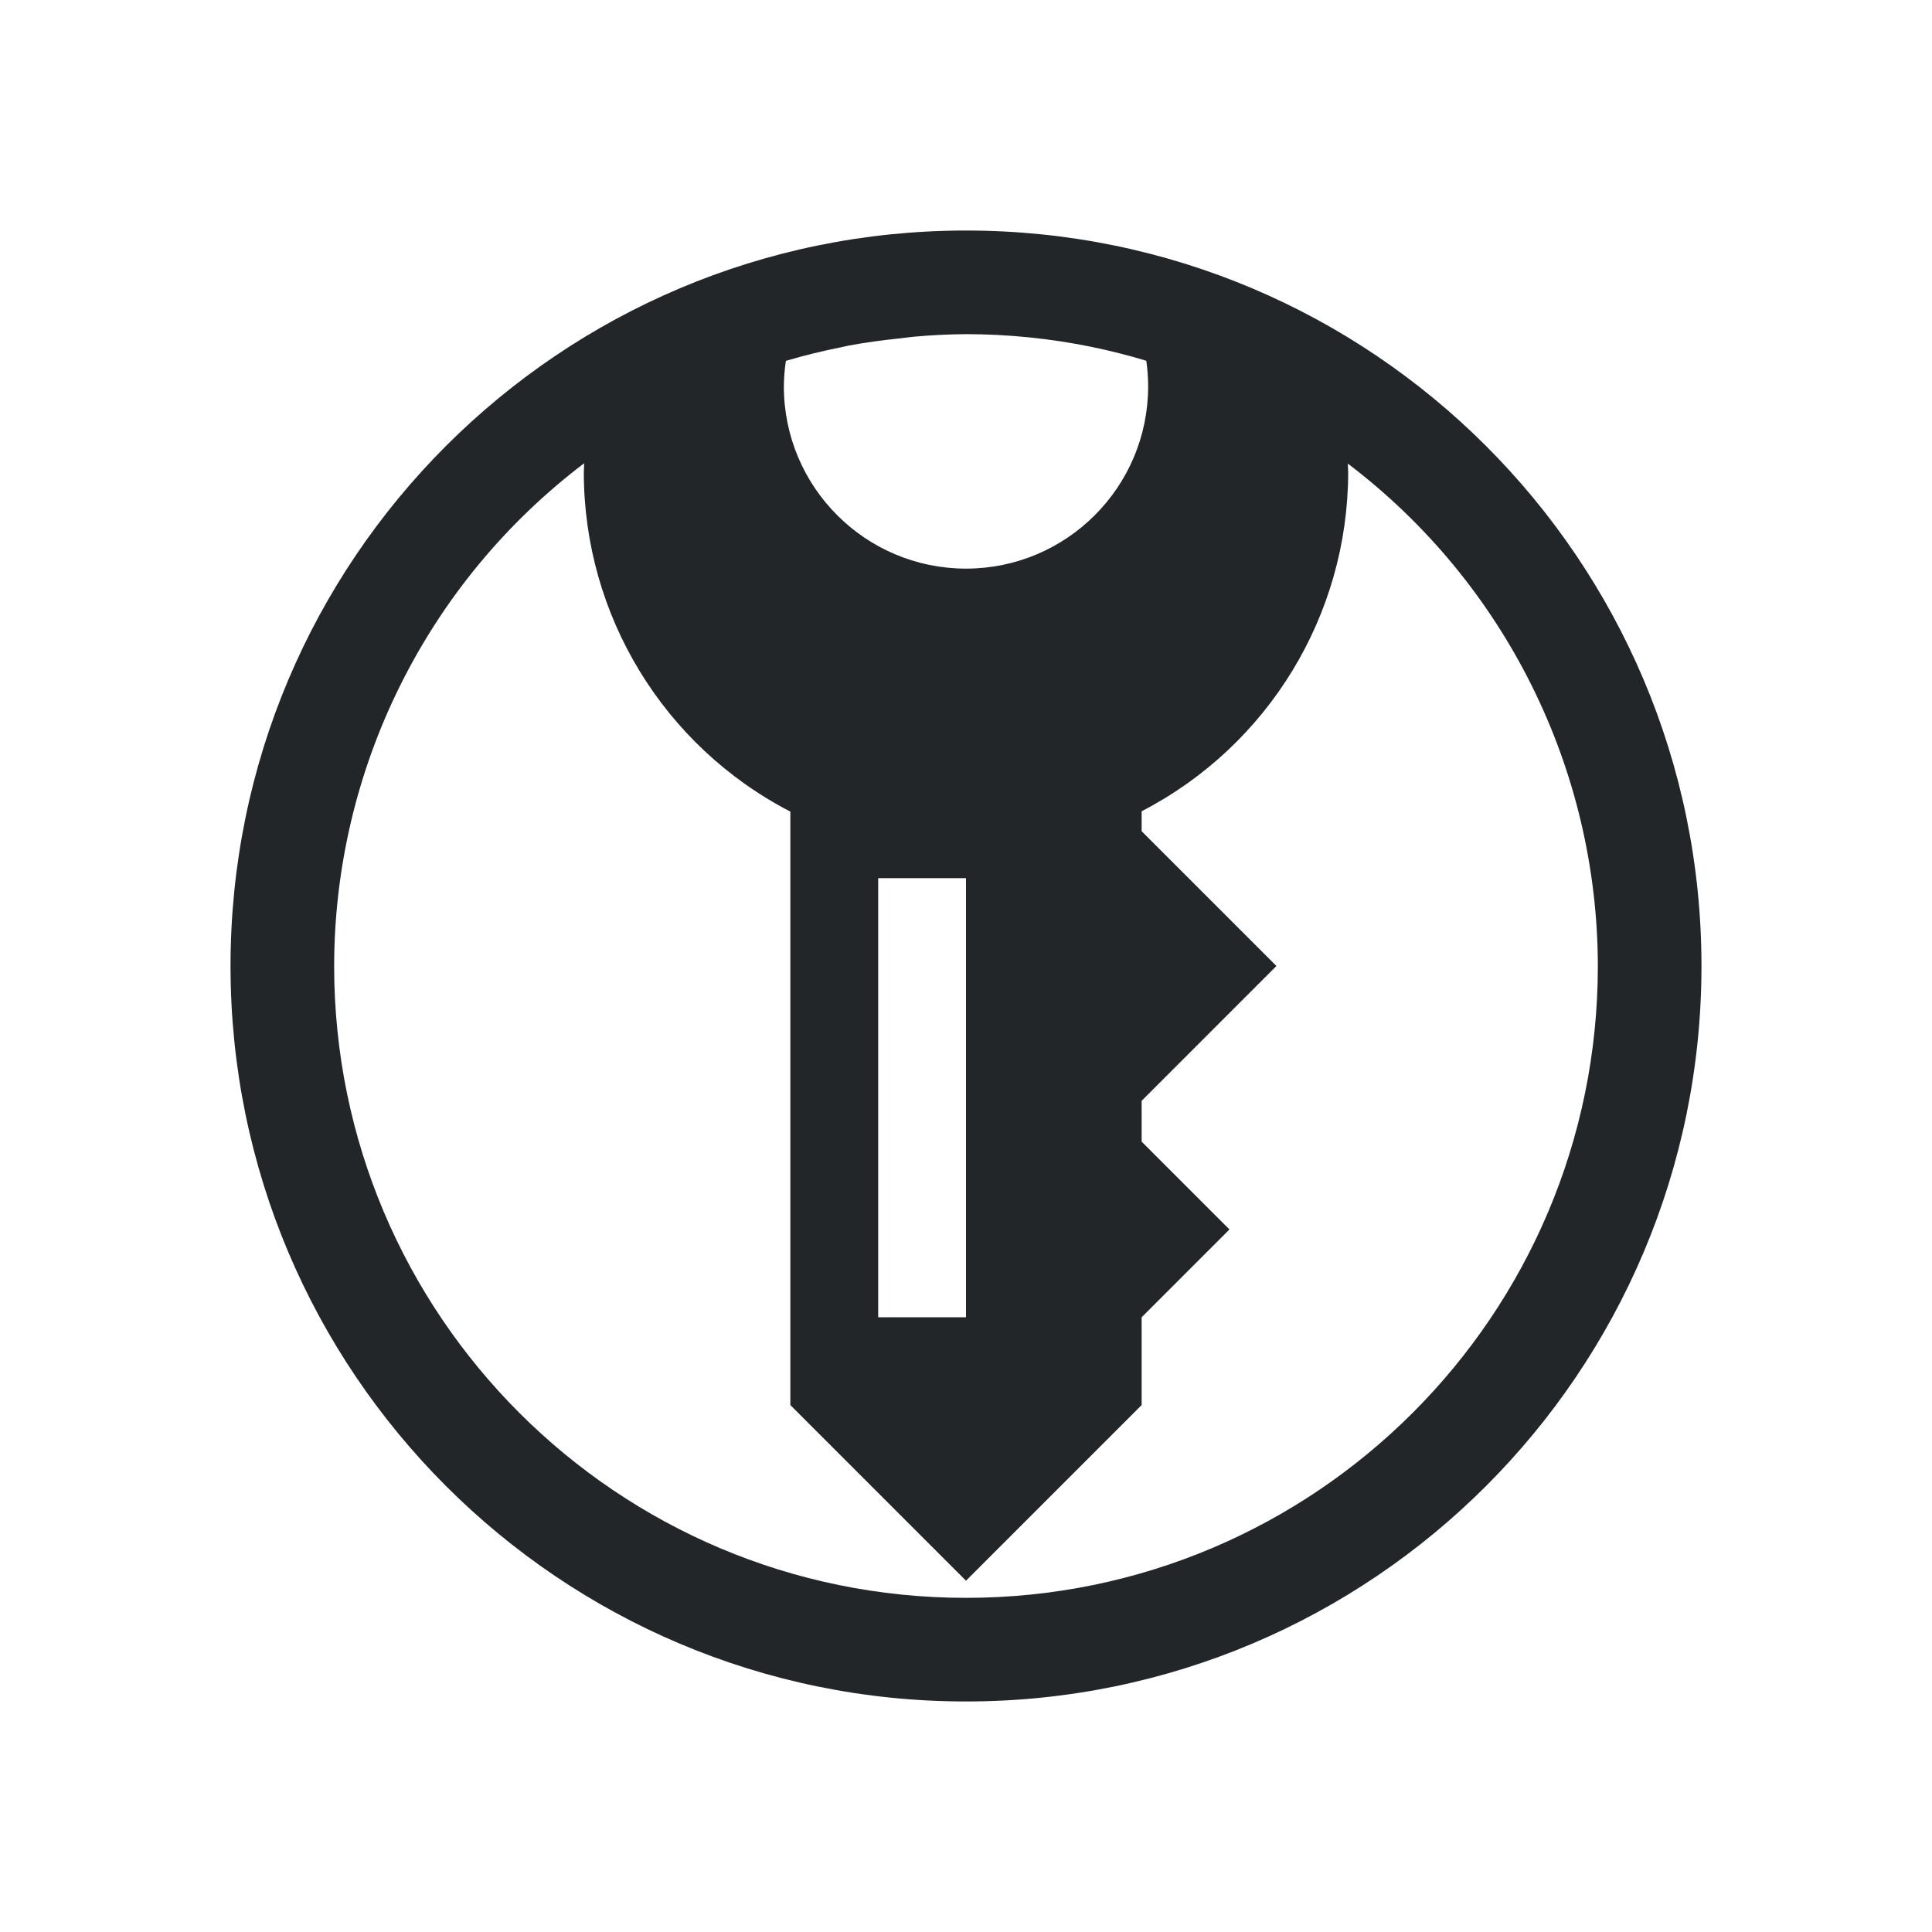
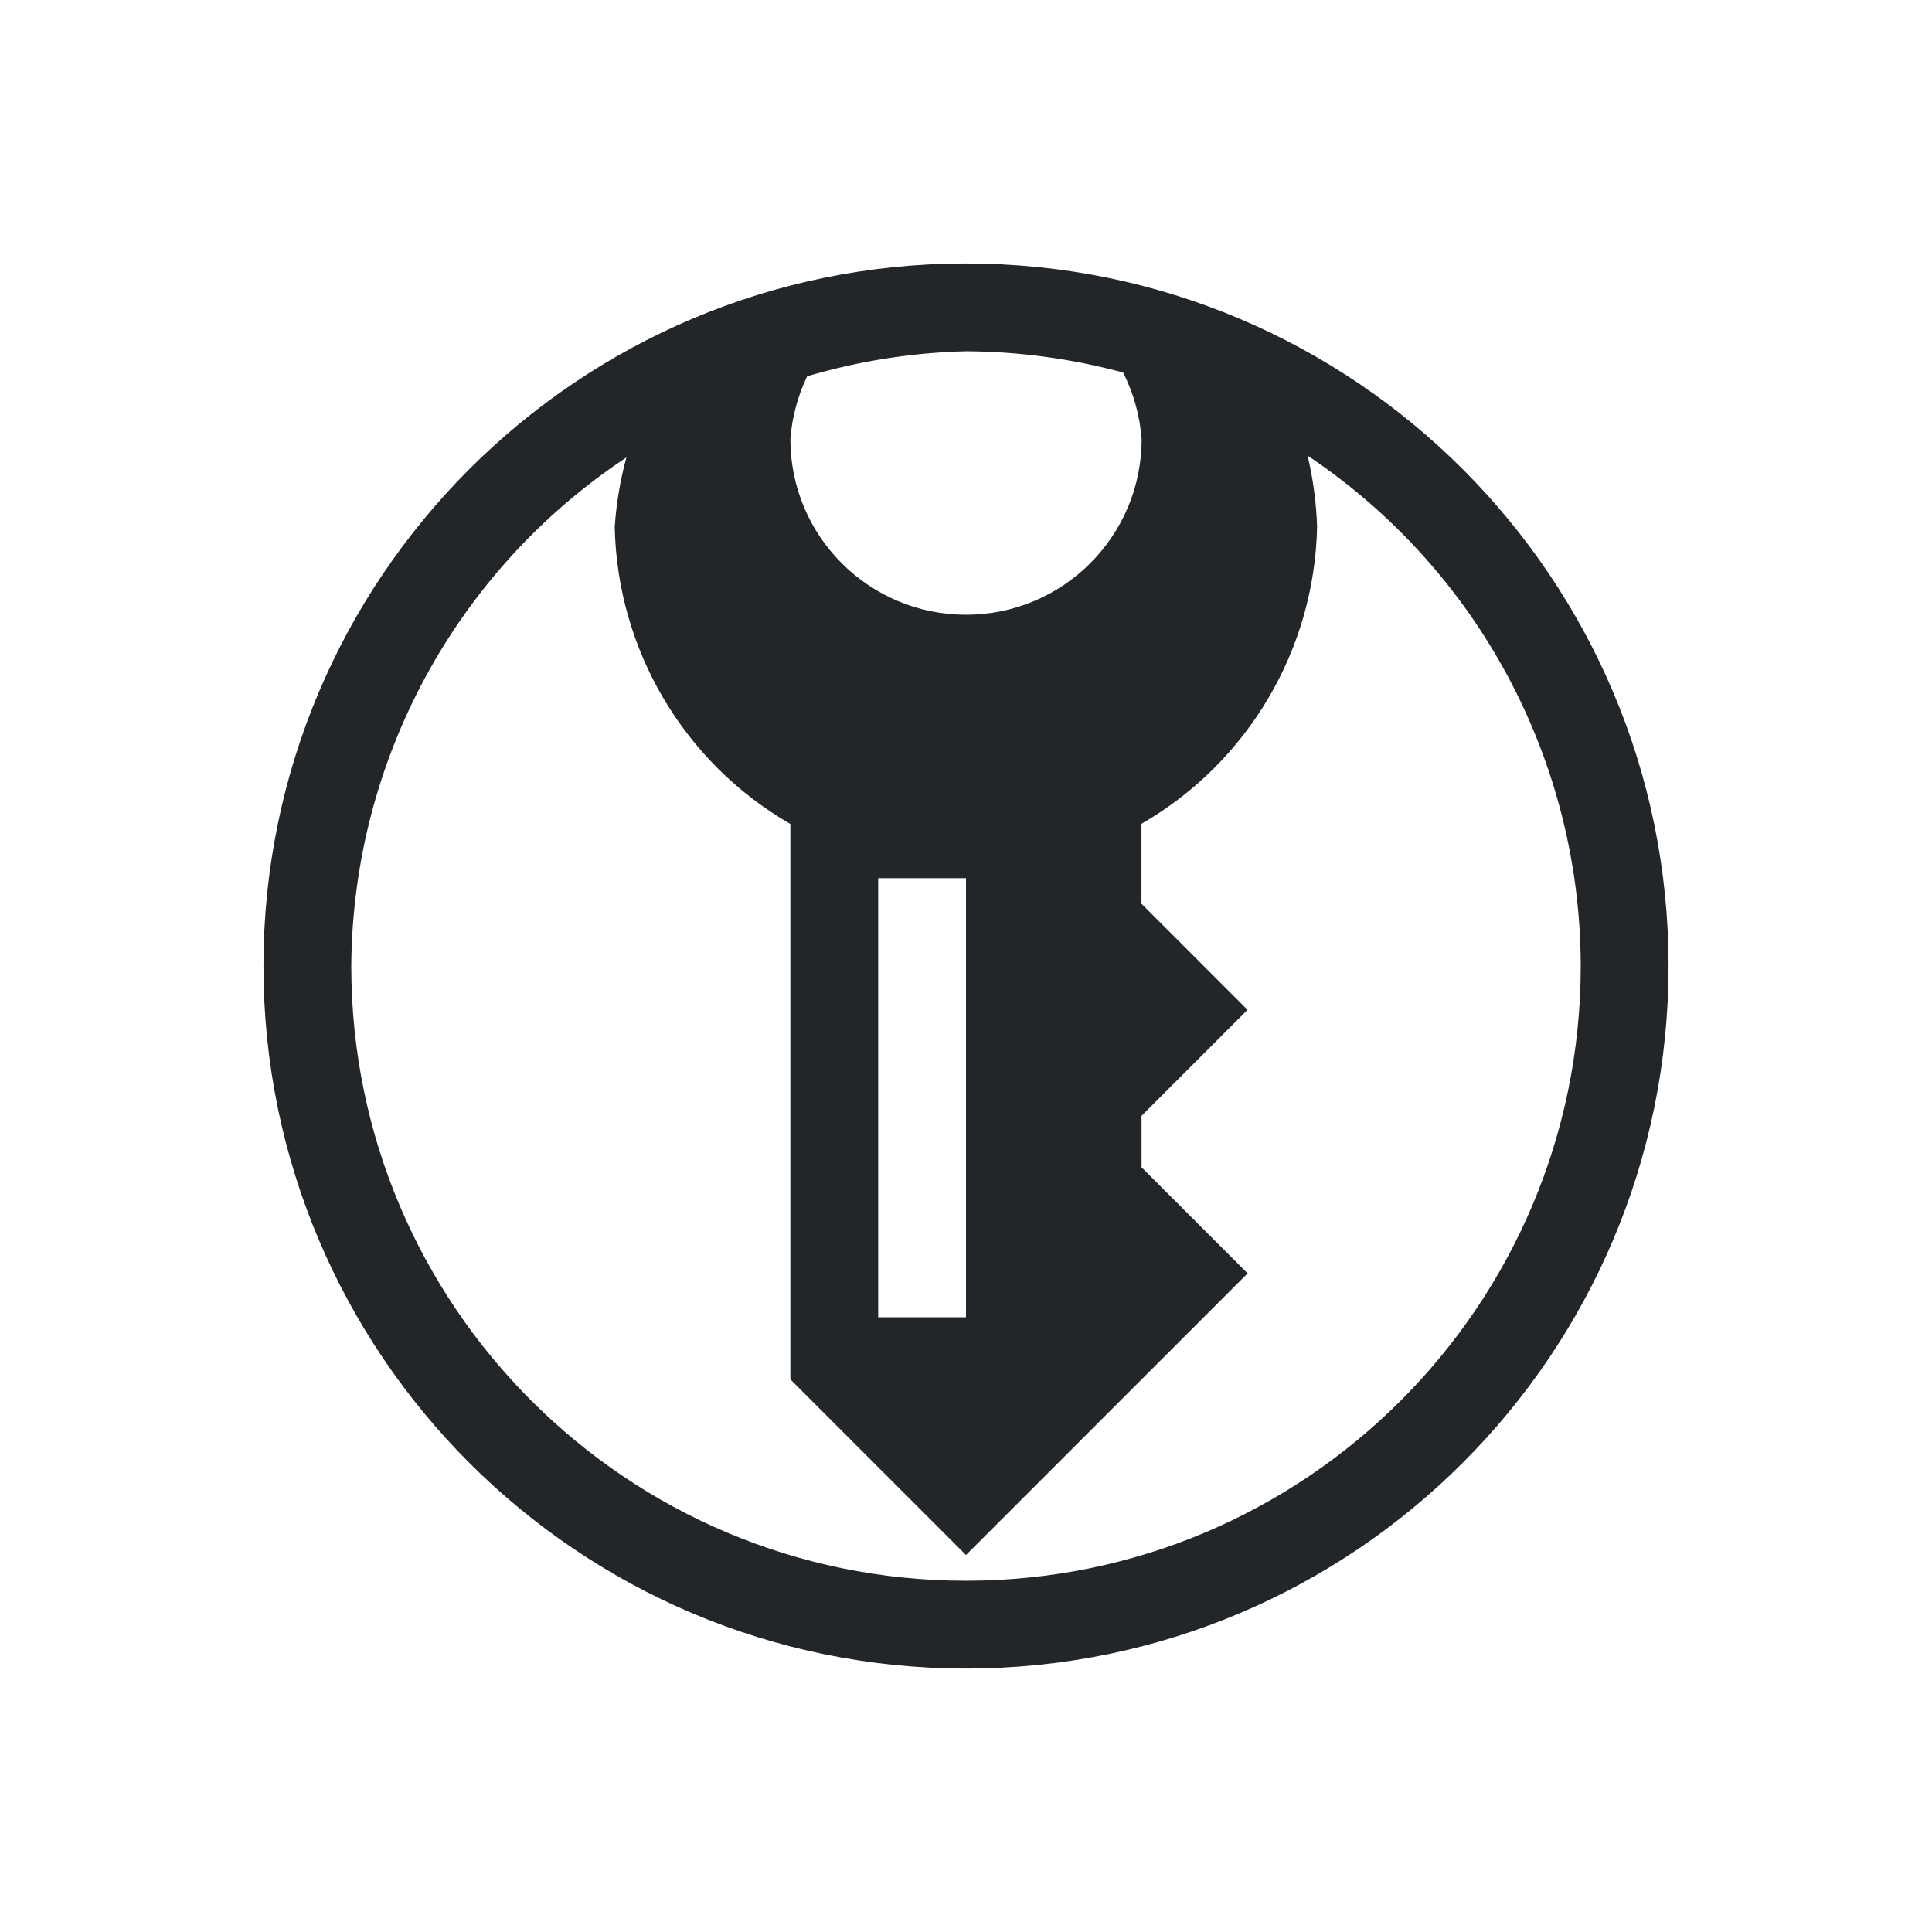
- <svg xmlns="http://www.w3.org/2000/svg" version="1.1" viewBox="0 0 22 22">
-   <defs>
-     <style type="text/css" id="current-color-scheme">
-             .ColorScheme-Text {
-                 color: #232629;
-             }
-             .ColorScheme-NeutralText {
-                 color: #f67400;
-             }
-         </style>
-   </defs>
-   <path class="ColorScheme-Text" d="M 11,2.625 A 8.376,8.376 0 0 0 2.625,11 8.376,8.376 0 0 0 11,19.375 8.376,8.376 0 0 0 19.375,11 8.376,8.376 0 0 0 11,2.625 Z m 0,1.18 a 7.196,7.196 0 0 1 1.43,0.145 7.196,7.196 0 0 1 0.623,0.158 2.075,2.075 0 0 1 0.021,0.293 A 2.075,2.075 0 0 1 11,6.475 2.075,2.075 0 0 1 8.926,4.4 2.075,2.075 0 0 1 8.949,4.109 a 7.196,7.196 0 0 1 0.625,-0.154 7.196,7.196 0 0 1 0.096,-0.021 7.196,7.196 0 0 1 0.551,-0.078 7.196,7.196 0 0 1 0.176,-0.021 A 7.196,7.196 0 0 1 11,3.805 Z M 6.652,5.275 A 4.351,4.351 0 0 0 6.648,5.381 4.351,4.351 0 0 0 9,9.242 V 16 l 2,2 2,-2 v -1 l 1,-1 -1,-1 V 12.535 L 14.535,11 13,9.465 V 9.238 A 4.351,4.351 0 0 0 15.352,5.381 4.351,4.351 0 0 0 15.348,5.279 7.196,7.196 0 0 1 18.195,11 7.196,7.196 0 0 1 11,18.195 7.196,7.196 0 0 1 3.805,11 7.196,7.196 0 0 1 6.652,5.275 Z M 10,10 h 1 v 5 h -1 z" fill="currentColor" />
+ <svg xmlns="http://www.w3.org/2000/svg" viewBox="0 0 22 22">
+   <style type="text/css" id="current-color-scheme">
+         .ColorScheme-Text {
+             color:#232629;
+         }
+     </style>
+   <path d="m11 3c-4.418 0-8 3.582-8 8s3.582 8 8 8 8-3.582 8-8-3.582-8-8-8zm0 1c.604.003 1.206.085 1.789.242.12.236.191.494.211.758 0 1.105-.895 2-2 2s-2-.895-2-2c.019-.248.084-.491.191-.715.588-.174 1.196-.27 1.809-.285zm3.891 1.189c1.94 1.297 3.106 3.476 3.109 5.811 0 3.866-3.134 7-7 7s-7-3.134-7-7c.015-2.332 1.189-4.503 3.133-5.791-.071.259-.115.524-.133.791.029 1.4.787 2.683 2 3.383v6.324l2 2 1.707-1.707.293-.293 1.207-1.207-.354-.354-.854-.854v-.586l1.207-1.207-.354-.354-.854-.854v-.91c1.213-.7 1.971-1.983 2-3.383-.009-.273-.045-.545-.109-.811zm-4.891 4.811h1v5h-1z" class="ColorScheme-Text" fill="currentColor" fill-rule="evenodd" />
</svg>
